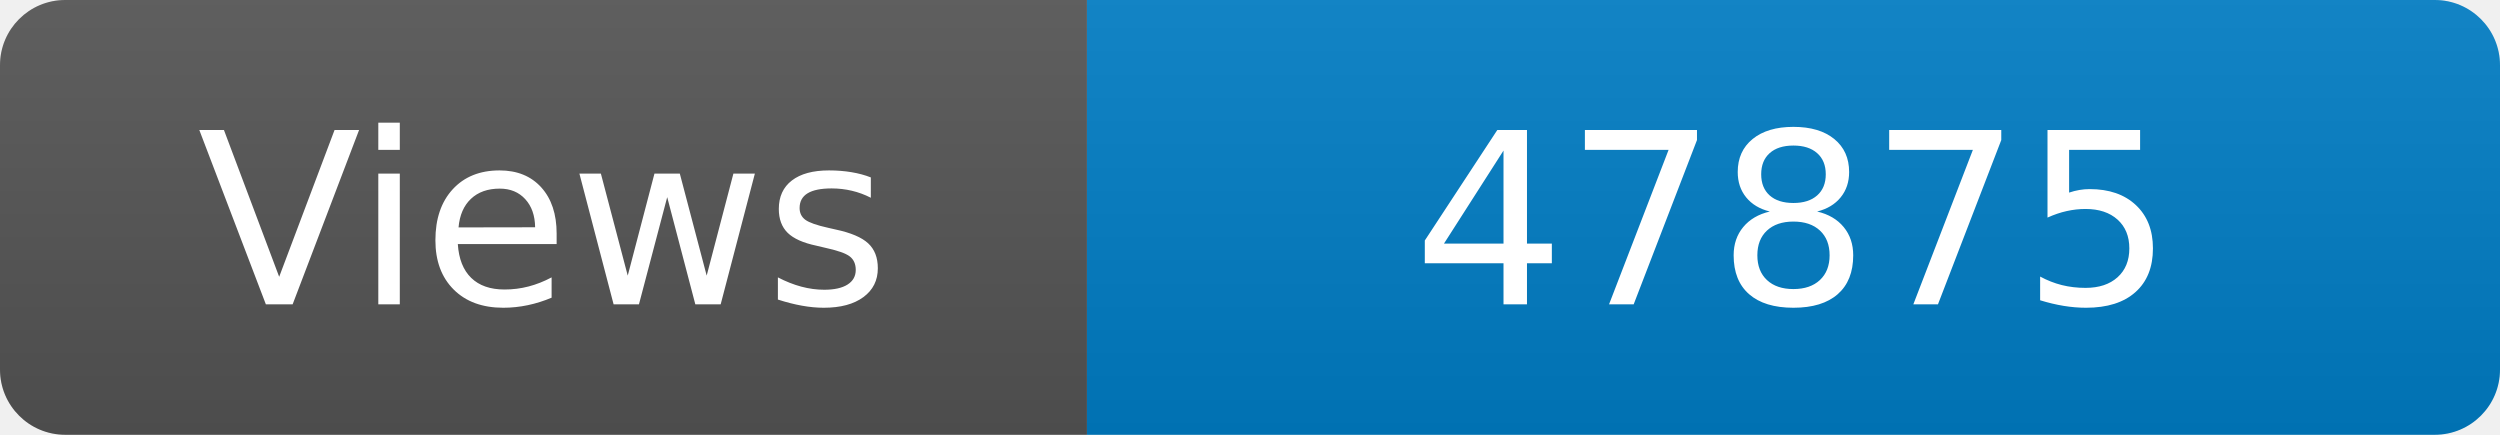
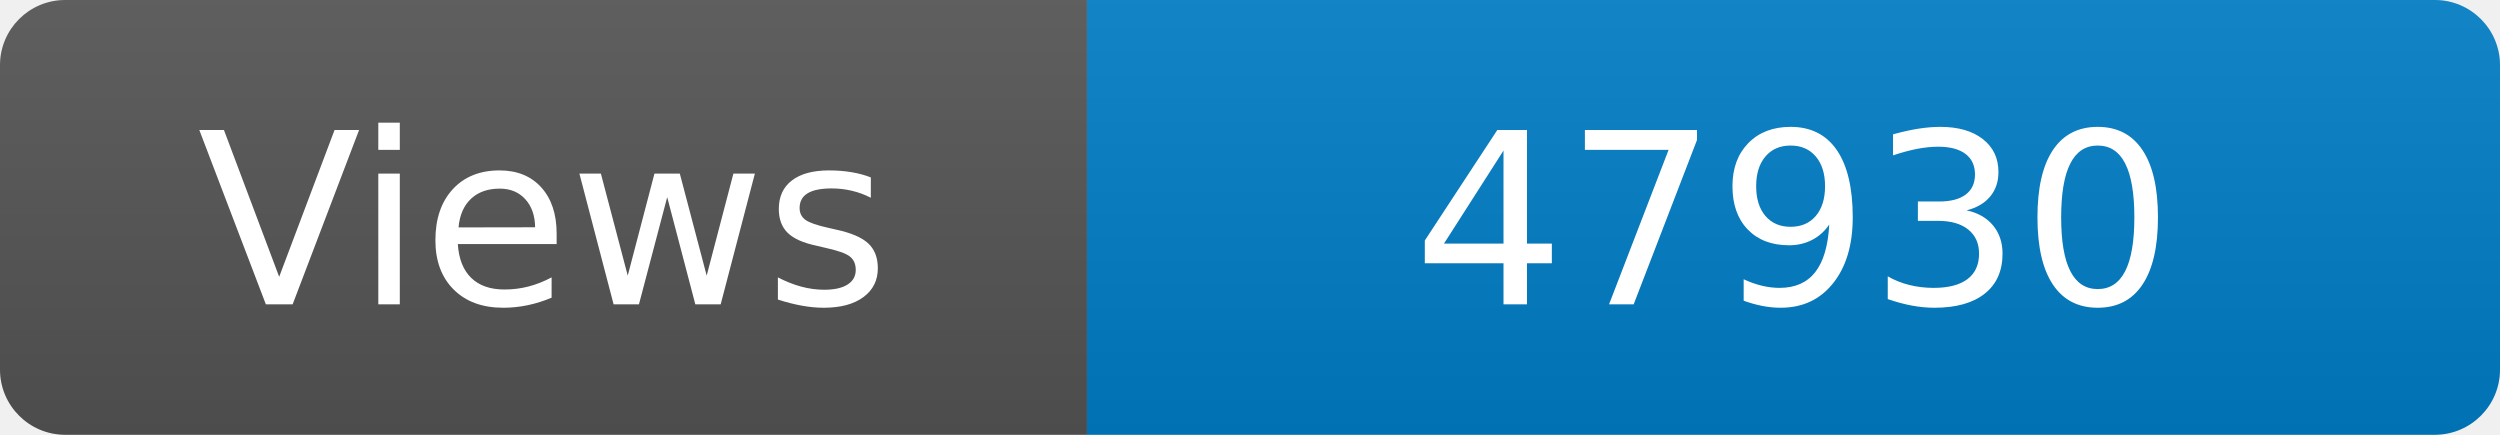
<svg xmlns="http://www.w3.org/2000/svg" width="115" height="20" role="img" aria-label="Maintained?: yes">
  <linearGradient id="s" x2="0" y2="100%">
    <stop offset="0" stop-color="#bbb" stop-opacity=".1" />
    <stop offset="1" stop-opacity=".1" />
  </linearGradient>
  <clipPath id="r">
    <rect width="115" height="20" rx="3" fill="#fff" />
  </clipPath>
  <g clip-path="url(#r)">
    <rect width="50" height="20" fill="#555" />
    <rect x="50" width="160" height="20" fill="#007ec6" />
    <rect width="115" height="20" fill="url(#s)" />
  </g>
  <g fill="#fff" text-anchor="middle" font-family="Verdana,Geneva,DejaVu Sans,sans-serif" font-size="110">
    <text x="250" y="140" transform="scale(.1)" fill="#fff">Views</text>
-     <text x="825" y="140" transform="scale(.1)" fill="#fff">47875</text>
+     <text x="825" y="140" transform="scale(.1)" fill="#fff">47930</text>
  </g>
</svg>
